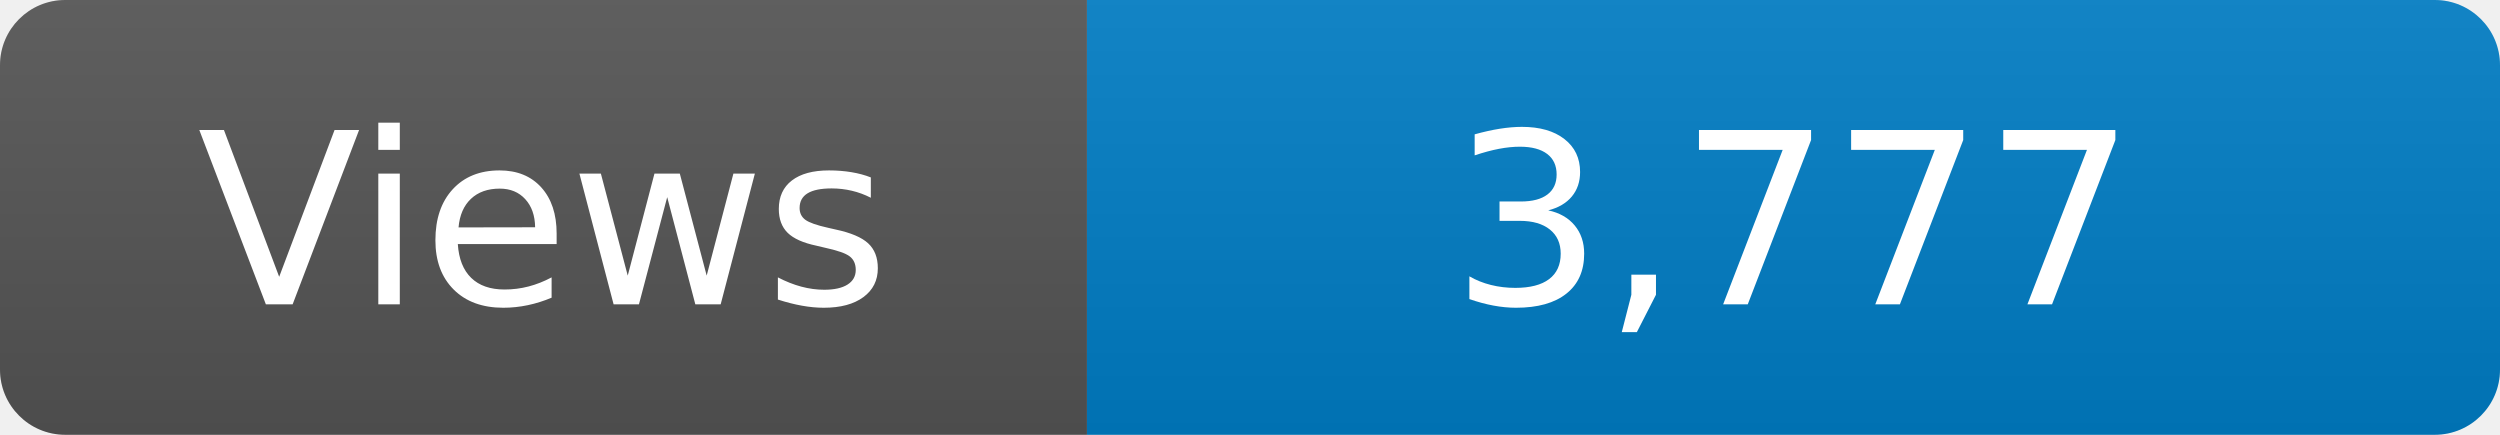
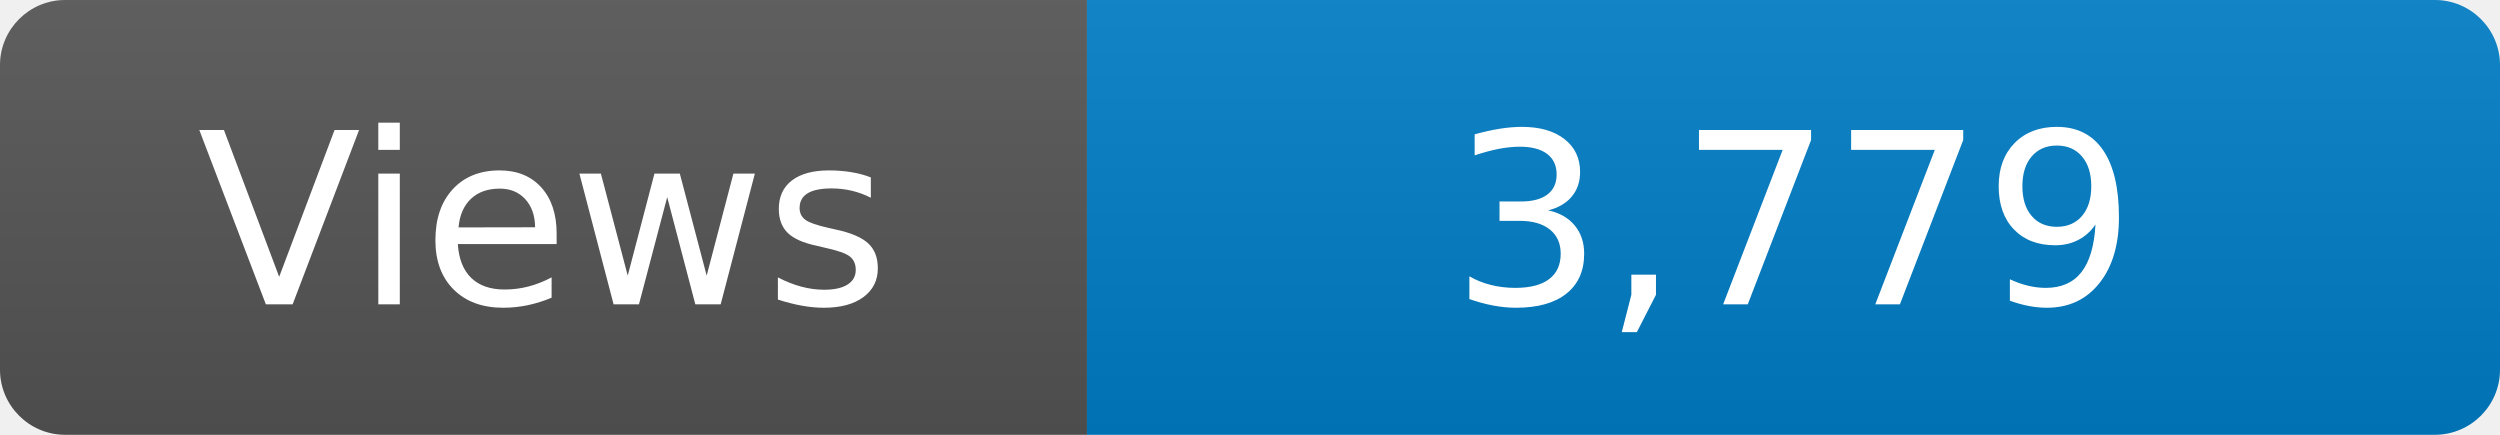
<svg xmlns="http://www.w3.org/2000/svg" width="115" height="20" role="img" aria-label="Maintained?: yes">
  <linearGradient id="s" x2="0" y2="100%">
    <stop offset="0" stop-color="#bbb" stop-opacity=".1" />
    <stop offset="1" stop-opacity=".1" />
  </linearGradient>
  <clipPath id="r">
    <rect width="115" height="20" rx="3" fill="#fff" />
  </clipPath>
  <g clip-path="url(#r)">
    <rect width="50" height="20" fill="#555" />
    <rect x="50" width="160" height="20" fill="#007ec6" />
    <rect width="115" height="20" fill="url(#s)" />
  </g>
  <g fill="#fff" text-anchor="middle" font-family="Verdana,Geneva,DejaVu Sans,sans-serif" font-size="110">
    <text x="250" y="140" transform="scale(.1)" fill="#fff">Views</text>
-     <text x="825" y="140" transform="scale(.1)" fill="#fff">3,777</text>
+     <text x="825" y="140" transform="scale(.1)" fill="#fff">3,779</text>
  </g>
</svg>
